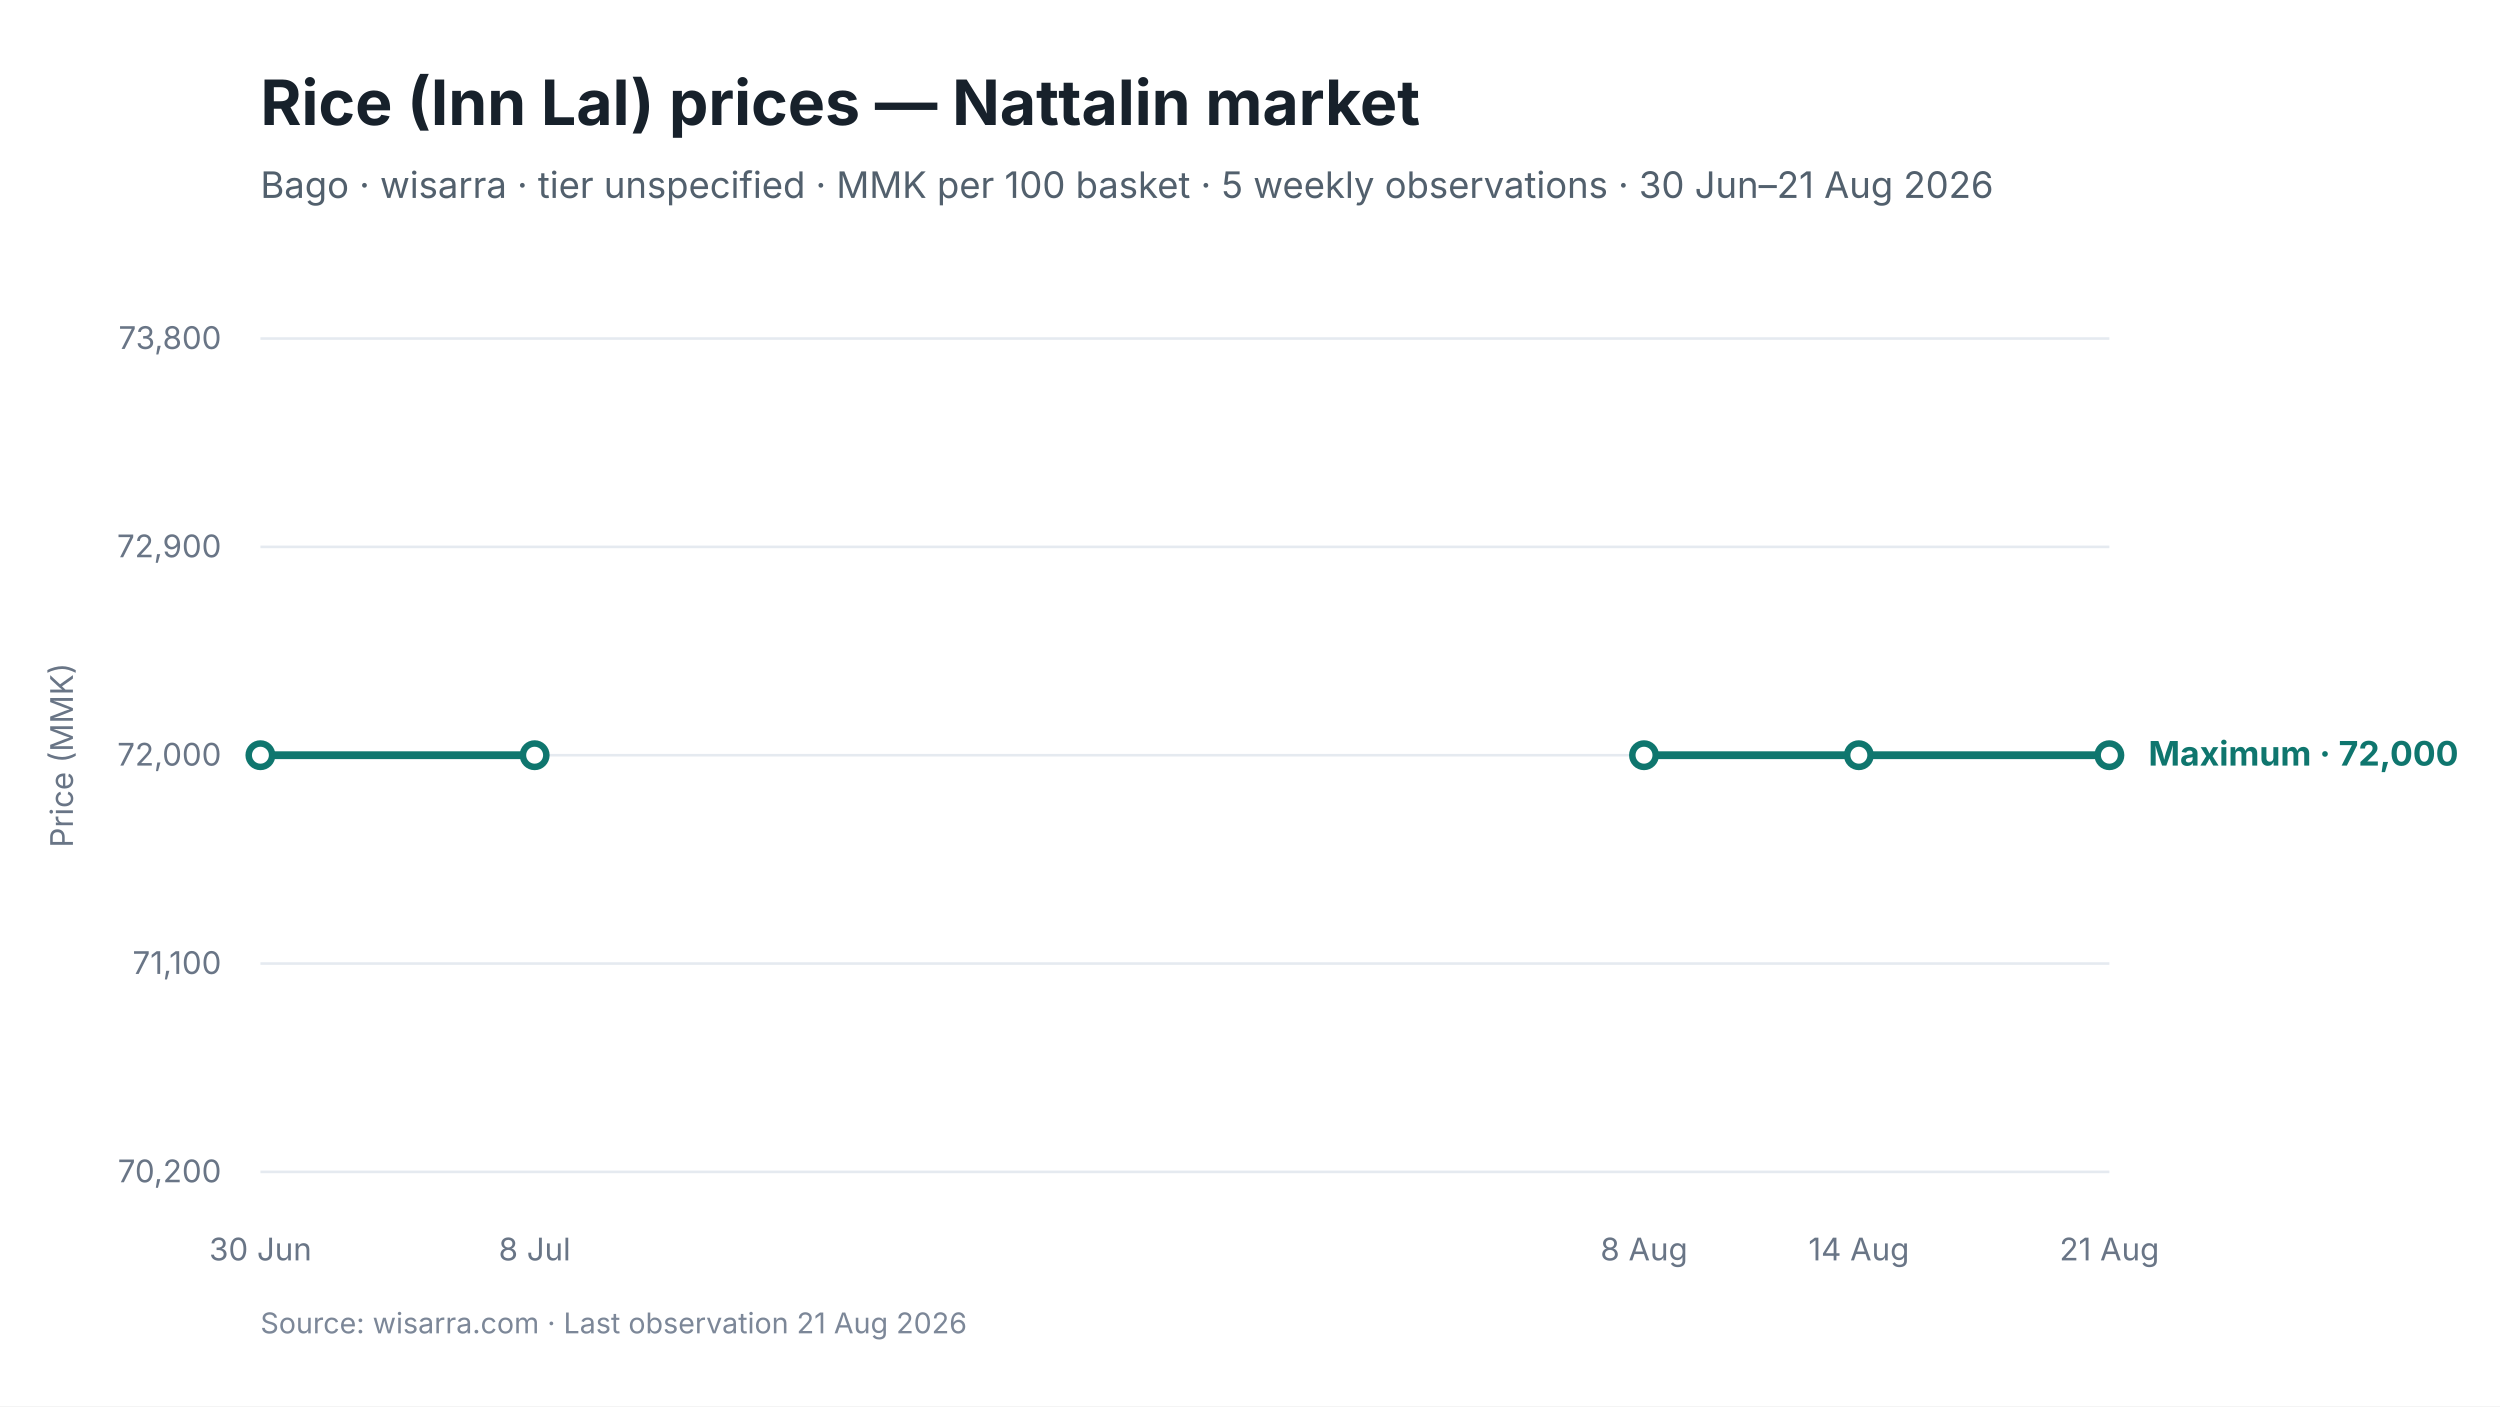
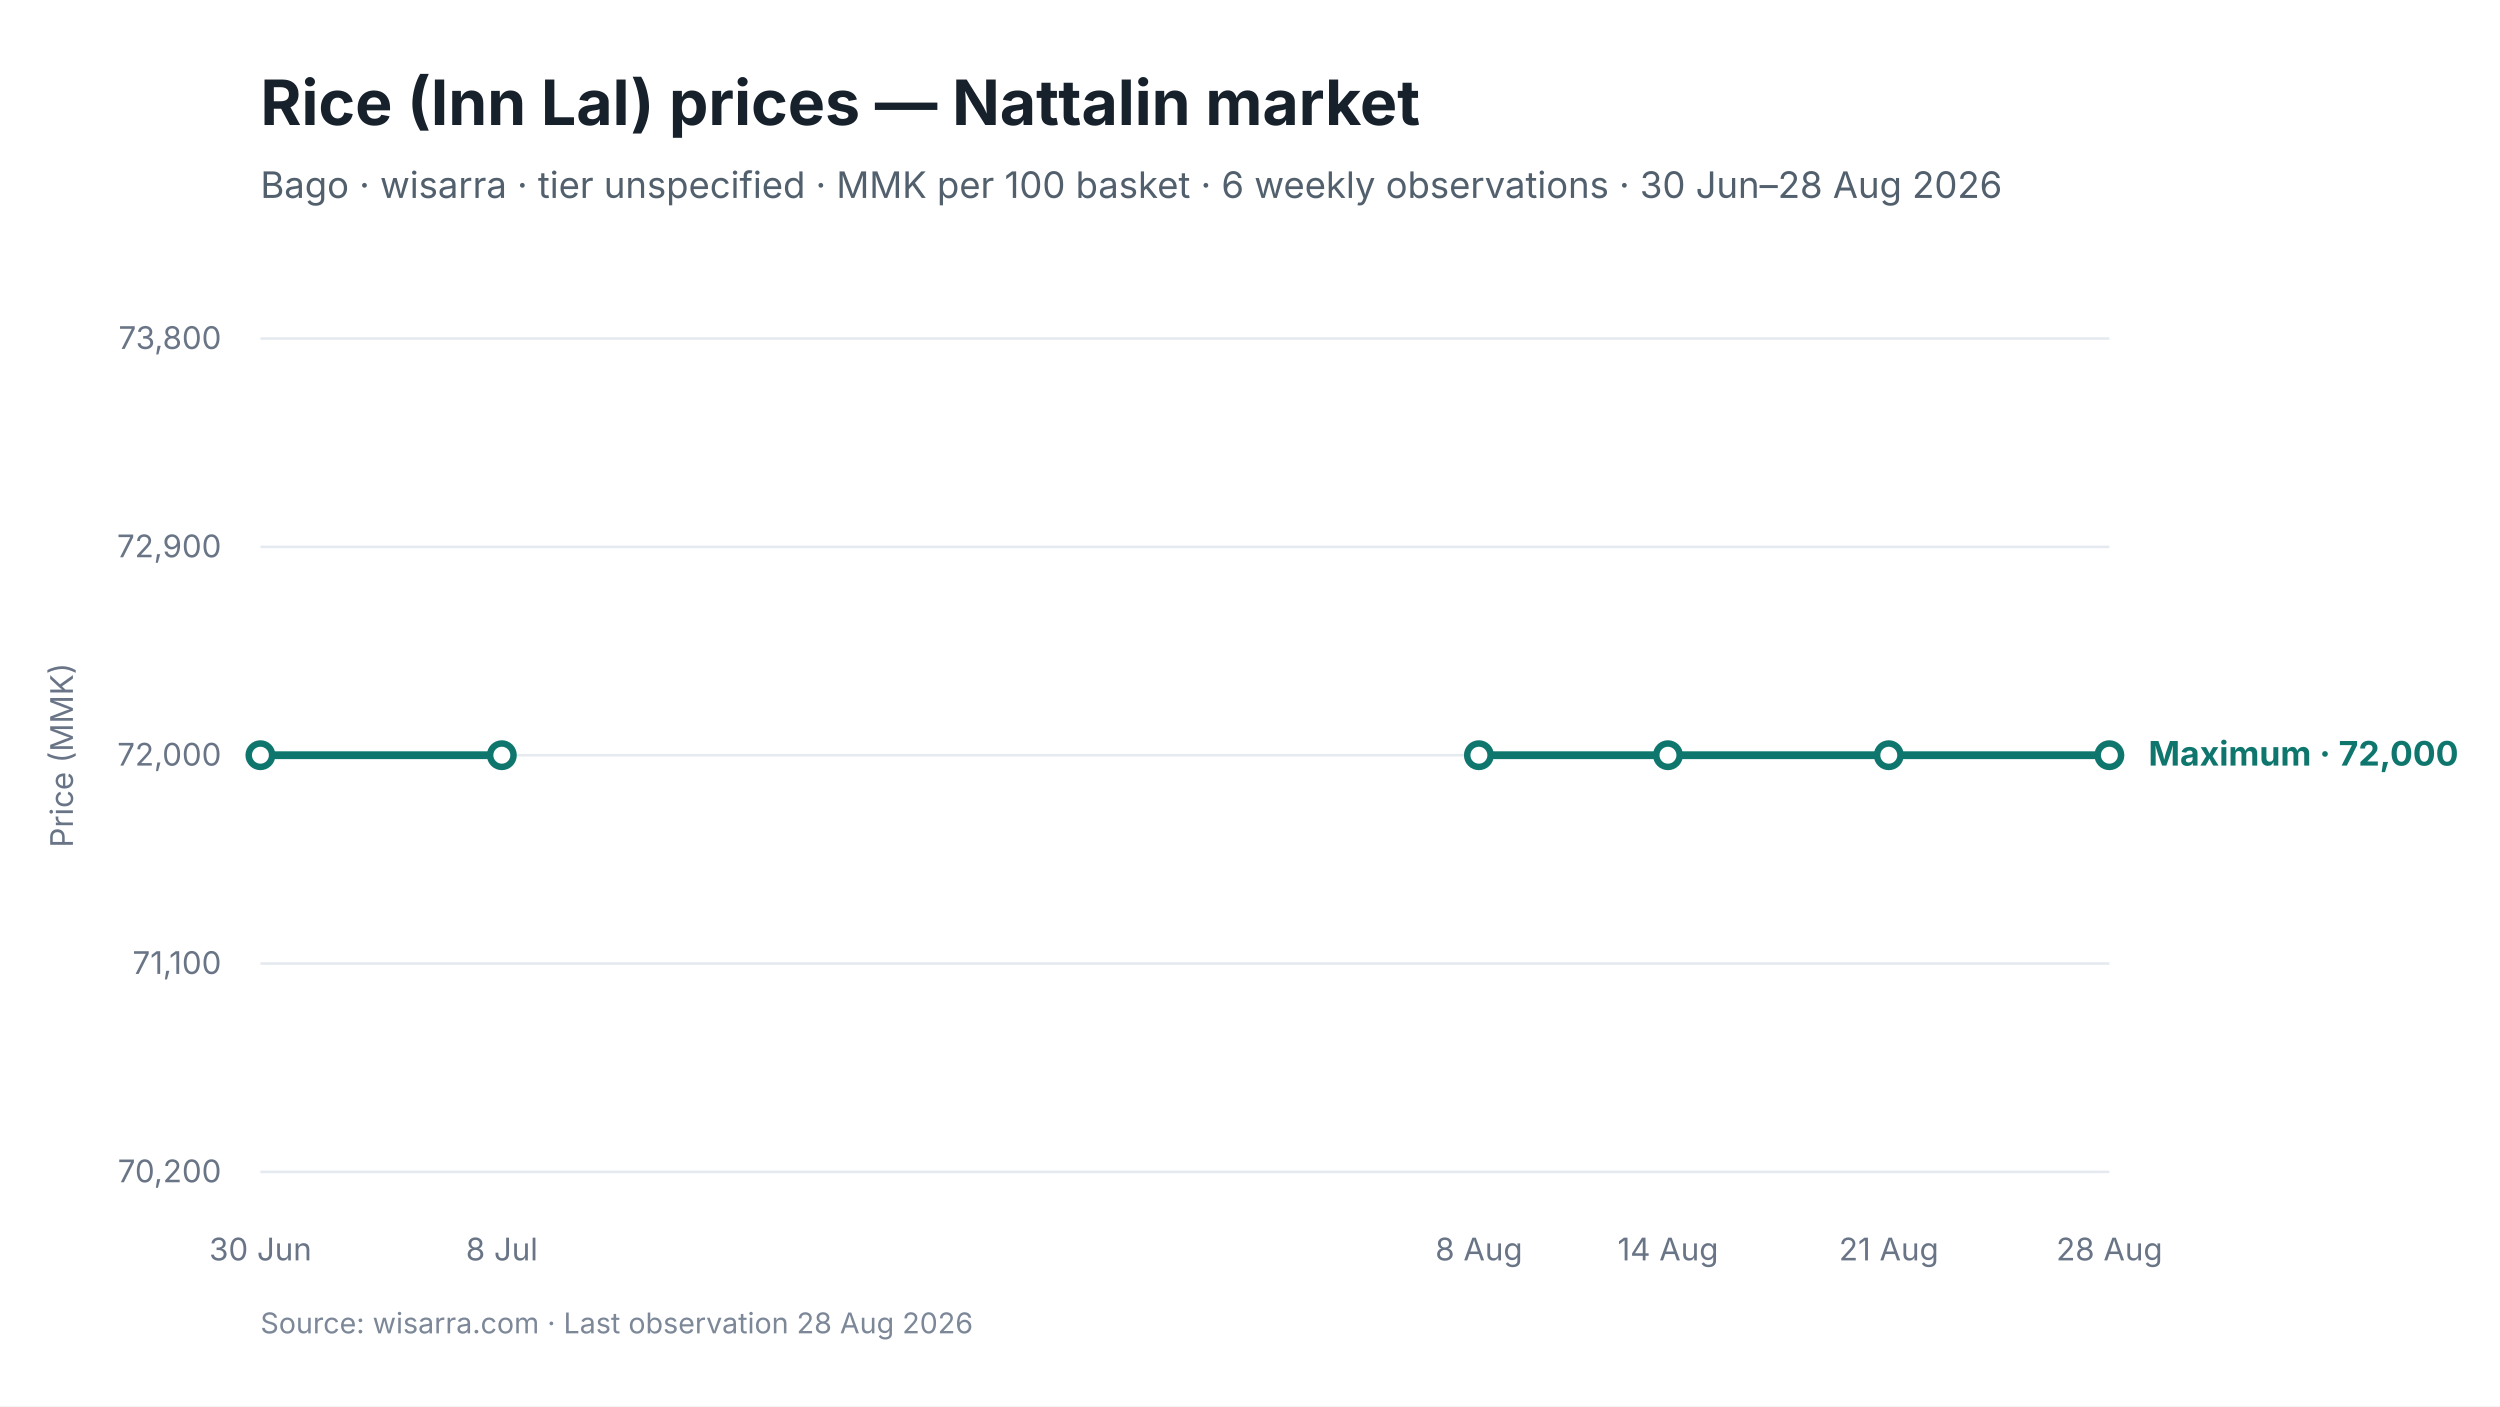
<svg xmlns="http://www.w3.org/2000/svg" viewBox="0 0 960 540" width="960" height="540" role="img" aria-labelledby="chart-title chart-desc">
  <style>
text { font-family: Inter, -apple-system, BlinkMacSystemFont, "Segoe UI", sans-serif; fill: #17212B; }
.chart-title { font-size: 24px; font-weight: 650; }
.subtitle { font-size: 14px; fill: #52606D; }
.axis { font-size: 12px; fill: #697586; }
.grid { stroke: #E5EAF0; stroke-width: 1; }
.range { fill: #D9F3F0; fill-opacity: 0.72; }
.maximum { stroke: #0F766E; stroke-width: 3; fill: none; }
.minimum { stroke: #64748B; stroke-width: 2.25; stroke-dasharray: 7 5; fill: none; }
.modal { stroke: #2563EB; stroke-width: 3; fill: none; }
.point-max { fill: #FFFFFF; stroke: #0F766E; stroke-width: 2.5; }
.point-min { fill: #FFFFFF; stroke: #64748B; stroke-width: 2; }
.point-modal { fill: #FFFFFF; stroke: #2563EB; stroke-width: 2.5; }
.direct-label { font-size: 13px; font-weight: 650; }
.maximum-label { fill: #0F766E; }
.minimum-label { fill: #52606D; }
.combined-label { fill: #334155; }
.modal-label { fill: #1D4ED8; }
.source { font-size: 11px; fill: #7C8798; }
</style>
  <rect width="960" height="540" fill="#FFFFFF" />
  <text id="chart-title" x="100" y="48" class="chart-title">Rice (Inn Lal) prices — Nattalin market</text>
-   <text x="100" y="76" class="subtitle">Bago · wisarra · tier unspecified · MMK per 100 basket · 5 weekly observations · 30 Jun–21 Aug 2026</text>
+   <text x="100" y="76" class="subtitle">Bago · wisarra · tier unspecified · MMK per 100 basket · 6 weekly observations · 30 Jun–28 Aug 2026</text>
  <line x1="100" y1="130.0" x2="810" y2="130.0" class="grid" />
  <text x="85" y="134.0" text-anchor="end" class="axis">73,800</text>
  <line x1="100" y1="210.0" x2="810" y2="210.0" class="grid" />
  <text x="85" y="214.0" text-anchor="end" class="axis">72,900</text>
  <line x1="100" y1="290.0" x2="810" y2="290.0" class="grid" />
  <text x="85" y="294.0" text-anchor="end" class="axis">72,000</text>
  <line x1="100" y1="370.0" x2="810" y2="370.0" class="grid" />
  <text x="85" y="374.0" text-anchor="end" class="axis">71,100</text>
  <line x1="100" y1="450.0" x2="810" y2="450.0" class="grid" />
  <text x="85" y="454.0" text-anchor="end" class="axis">70,200</text>
-   <path d="M 100.0 290.0 L 205.3 290.0" class="maximum" />
-   <path d="M 631.3 290.0 L 713.8 290.0 L 810.0 290.0" class="maximum" />
+   <path d="M 100.0 290.0 L 192.7 290.0" class="maximum" />
+   <path d="M 567.9 290.0 L 640.5 290.0 L 725.3 290.0 L 810.0 290.0" class="maximum" />
  <circle cx="100.0" cy="290.0" r="4.5" class="point-max" />
-   <circle cx="205.3" cy="290.0" r="4.5" class="point-max" />
-   <circle cx="631.3" cy="290.0" r="4.5" class="point-max" />
-   <circle cx="713.8" cy="290.0" r="4.5" class="point-max" />
+   <circle cx="192.7" cy="290.0" r="4.5" class="point-max" />
+   <circle cx="567.9" cy="290.0" r="4.5" class="point-max" />
+   <circle cx="640.5" cy="290.0" r="4.5" class="point-max" />
+   <circle cx="725.3" cy="290.0" r="4.5" class="point-max" />
  <circle cx="810.0" cy="290.0" r="4.5" class="point-max" />
  <text x="100.0" y="484" text-anchor="middle" class="axis">30 Jun</text>
-   <text x="205.3" y="484" text-anchor="middle" class="axis">8 Jul</text>
-   <text x="631.3" y="484" text-anchor="middle" class="axis">8 Aug</text>
-   <text x="713.8" y="484" text-anchor="middle" class="axis">14 Aug</text>
-   <text x="810.0" y="484" text-anchor="middle" class="axis">21 Aug</text>
+   <text x="192.7" y="484" text-anchor="middle" class="axis">8 Jul</text>
+   <text x="567.9" y="484" text-anchor="middle" class="axis">8 Aug</text>
+   <text x="640.5" y="484" text-anchor="middle" class="axis">14 Aug</text>
+   <text x="725.3" y="484" text-anchor="middle" class="axis">21 Aug</text>
+   <text x="810.0" y="484" text-anchor="middle" class="axis">28 Aug</text>
  <text x="825.0" y="294.0" class="direct-label maximum-label">Maximum · 72,000</text>
  <text x="28" y="290.0" text-anchor="middle" class="axis" transform="rotate(-90 28 290.0)">Price (MMK)</text>
-   <text x="100" y="512" class="source">Source: wisarra.com · Last observation 21 Aug 2026</text>
+   <text x="100" y="512" class="source">Source: wisarra.com · Last observation 28 Aug 2026</text>
</svg>
